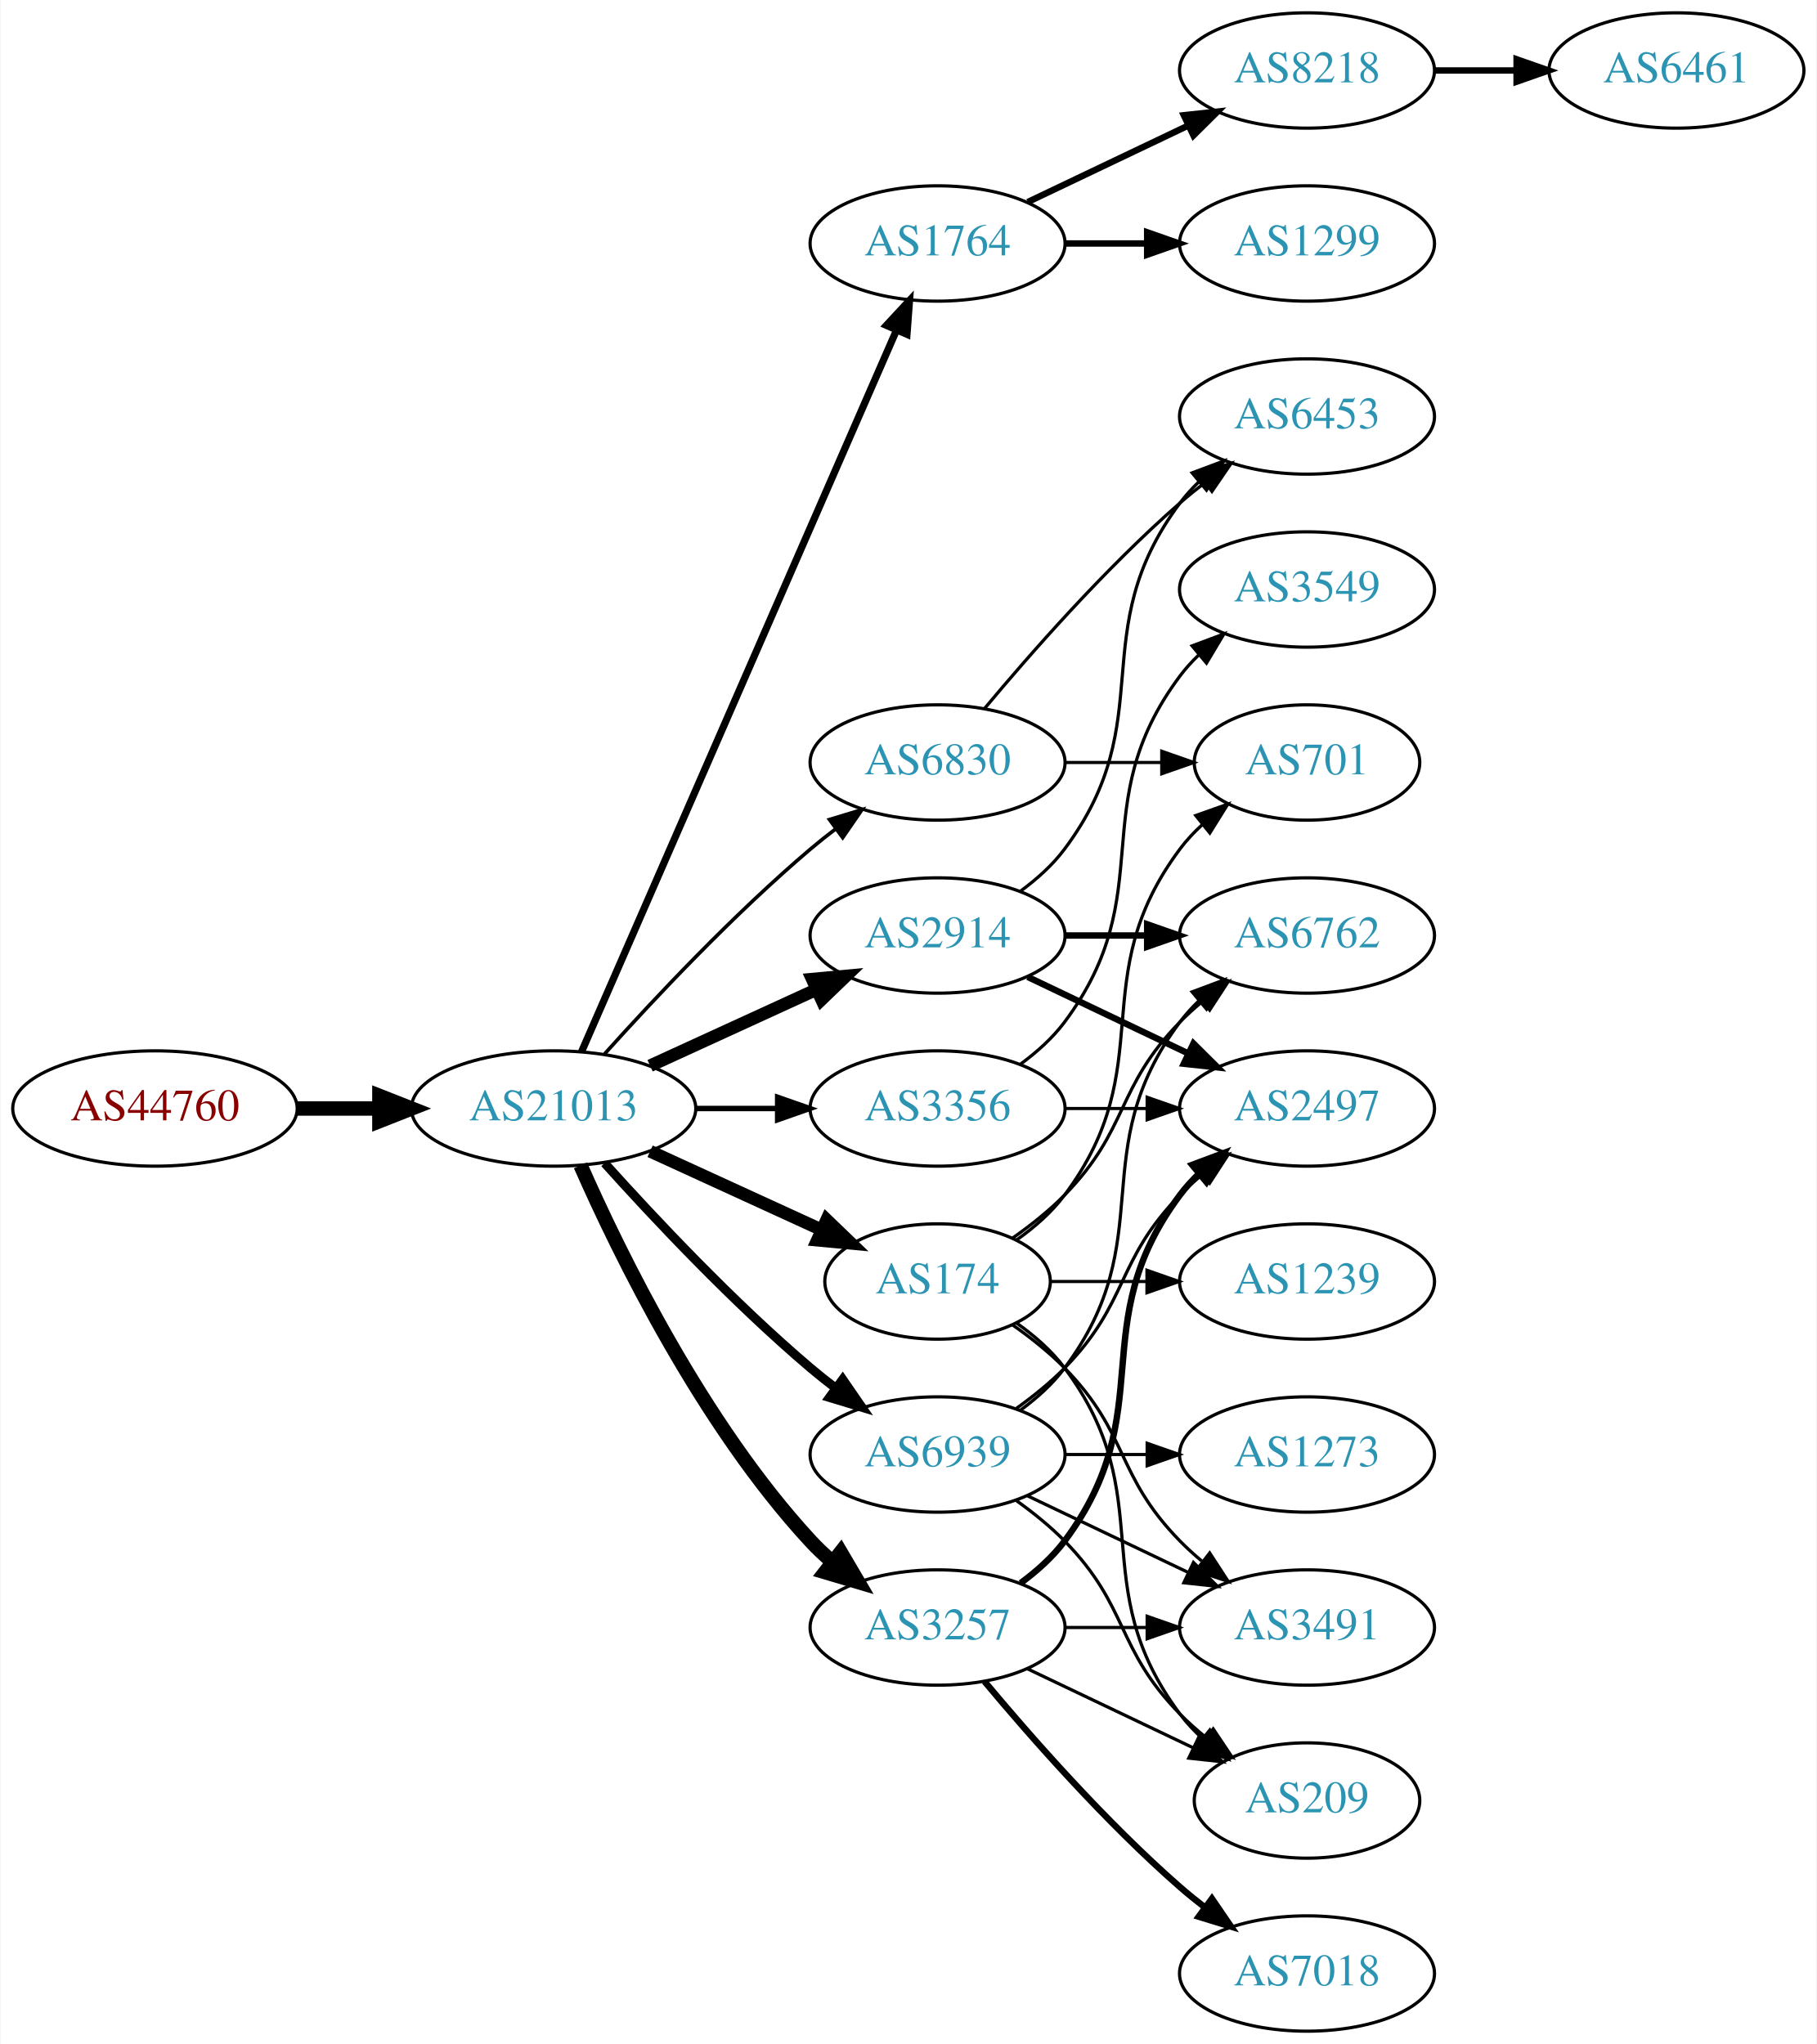
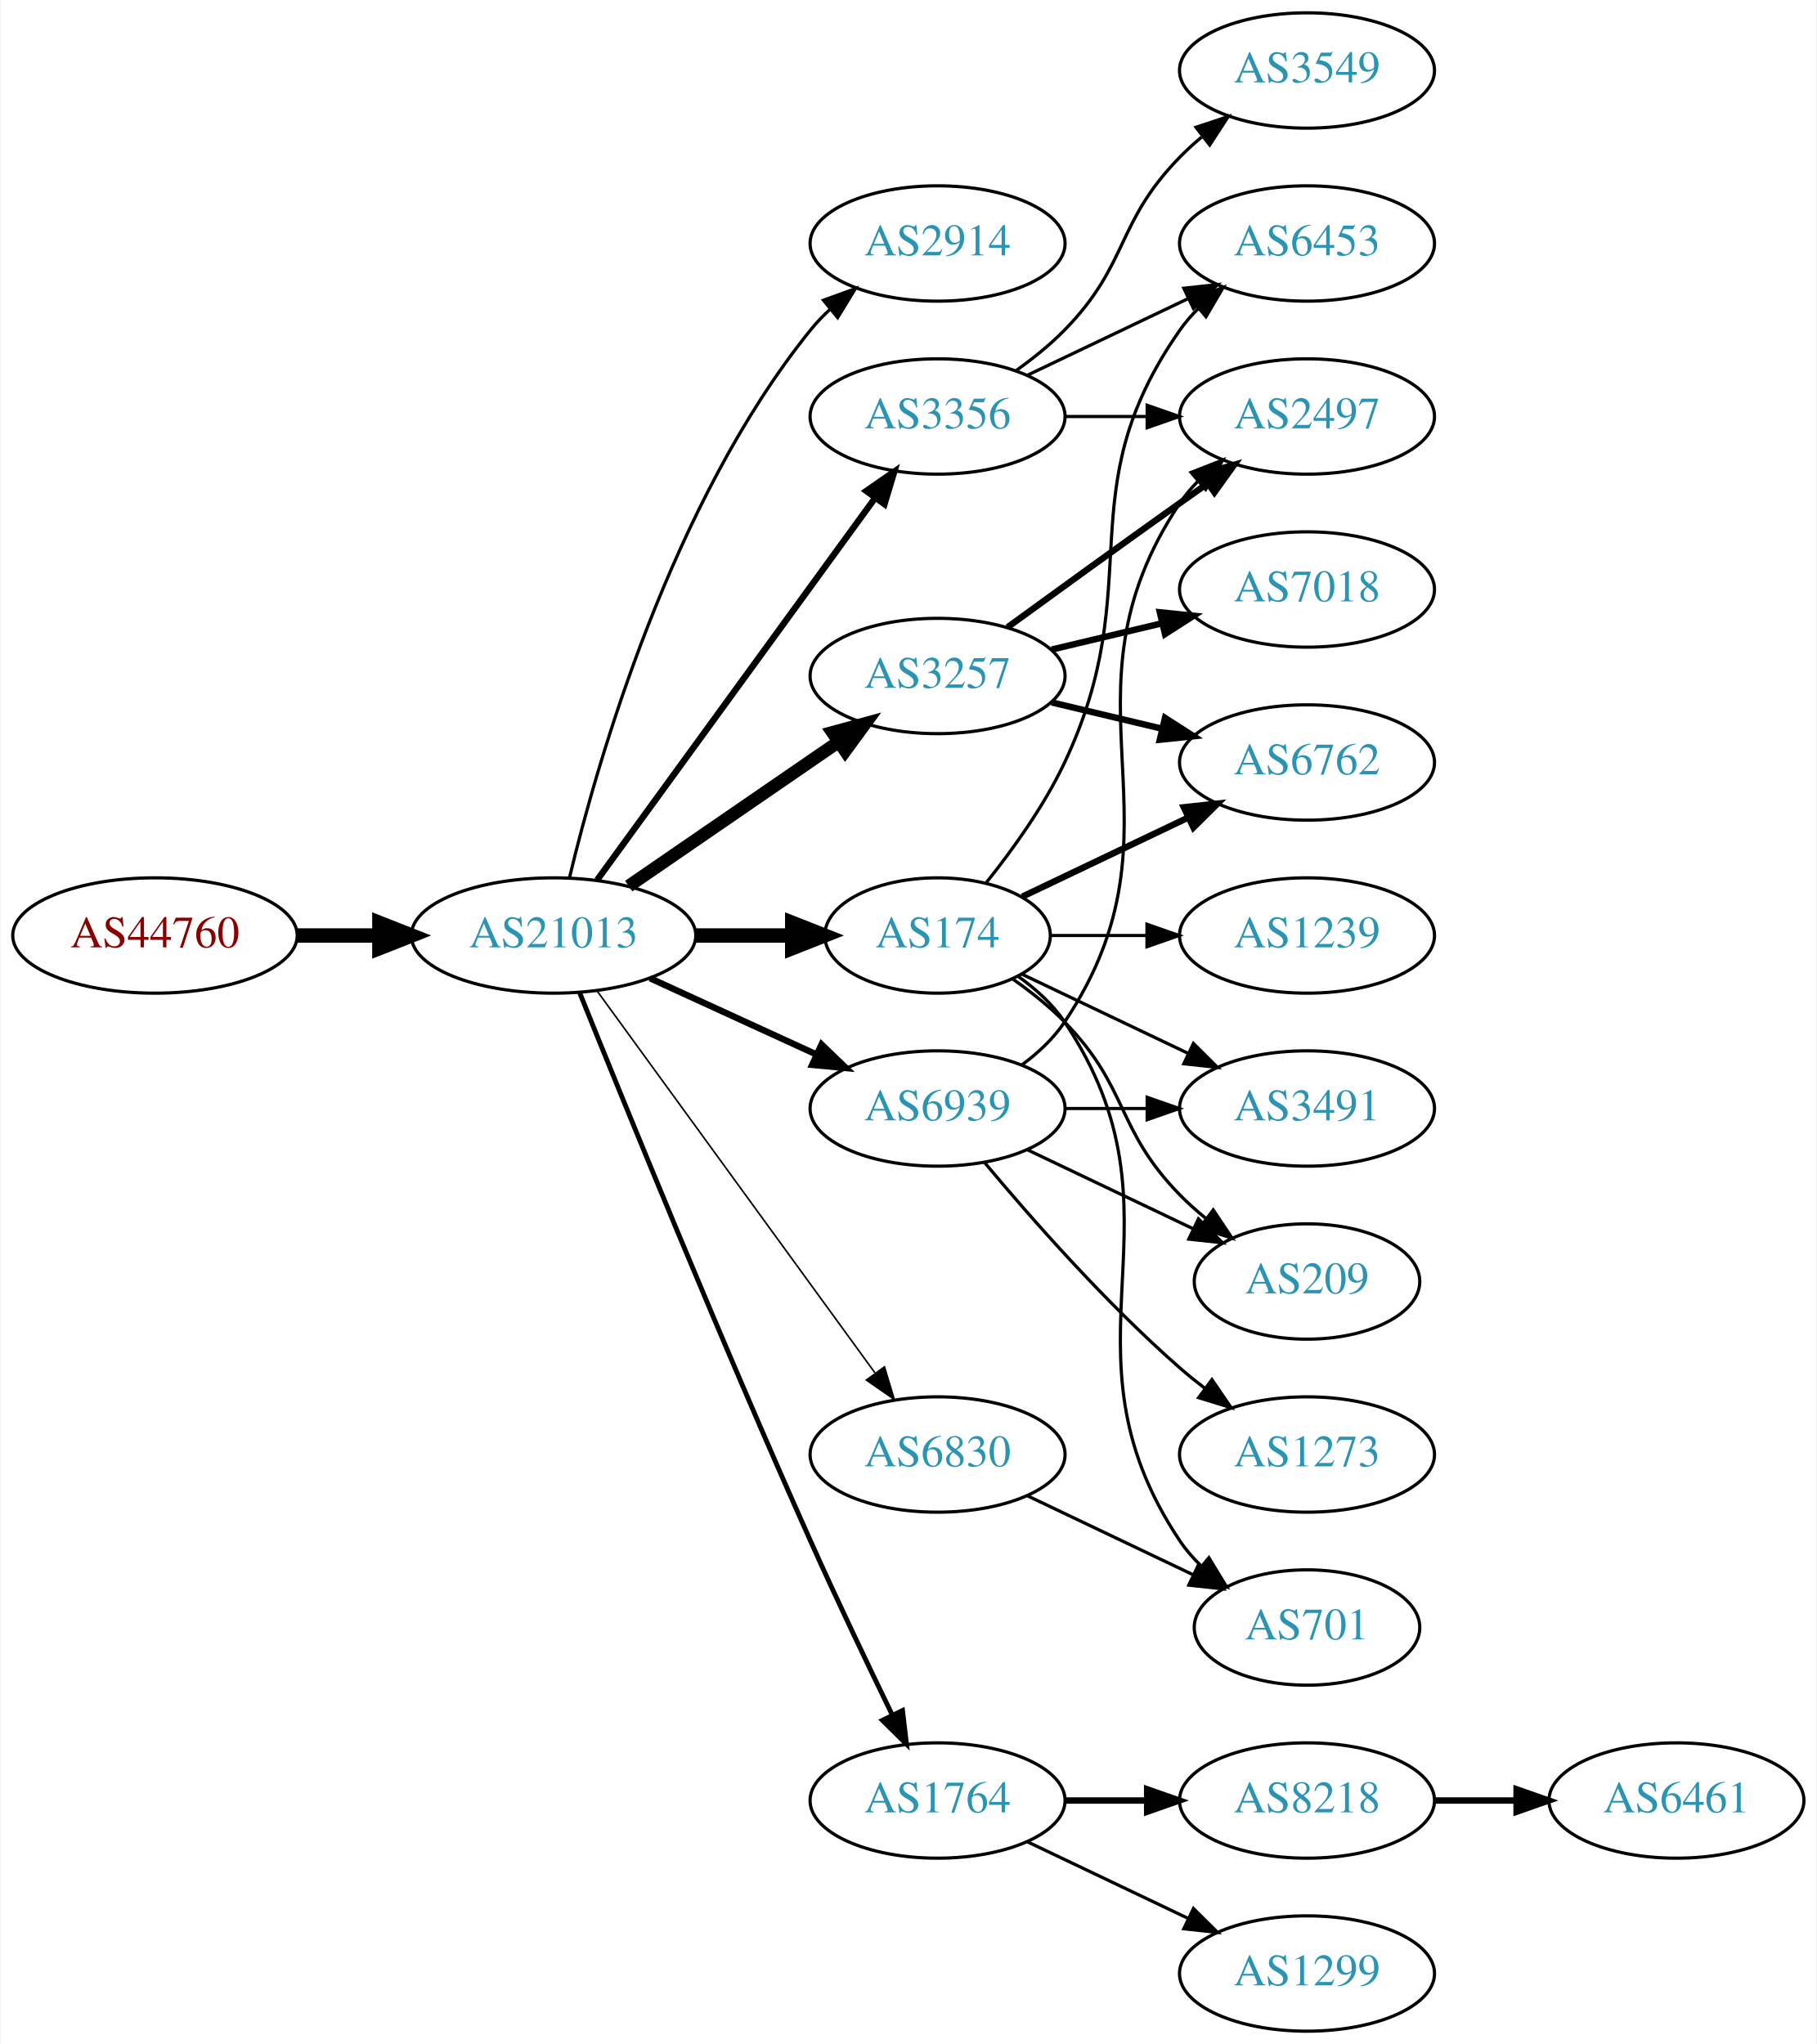
<svg xmlns="http://www.w3.org/2000/svg" xmlns:xlink="http://www.w3.org/1999/xlink" width="567pt" height="638pt" viewBox="0.00 0.00 566.66 638.00">
  <g id="graph0" class="graph" transform="scale(1 1) rotate(0) translate(4 634)">
    <polygon fill="white" stroke="none" points="-4,4 -4,-634 562.663,-634 562.663,4 -4,4" />
    <g id="node1" class="node">
      <g id="a_node1">
        <a xlink:href="/asn/44760" xlink:title="AS44760 ~ Skidata AG [AT]">
-           <ellipse fill="#ffffff" stroke="black" cx="44.196" cy="-288" rx="44.393" ry="18" />
-           <text text-anchor="middle" x="44.196" y="-284.3" font-family="Times,serif" font-size="14.00" fill="#880000">AS44760</text>
+           <ellipse fill="#ffffff" stroke="black" cx="44.196" cy="-342" rx="44.393" ry="18" />
+           <text text-anchor="middle" x="44.196" y="-338.3" font-family="Times,serif" font-size="14.00" fill="#880000">AS44760</text>
        </a>
      </g>
    </g>
    <g id="node2" class="node">
      <g id="a_node2">
        <a xlink:href="/asn/21013" xlink:title="AS21013 ~ Wels, AT [AT]">
-           <ellipse fill="#ffffff" stroke="black" cx="168.588" cy="-288" rx="44.393" ry="18" />
-           <text text-anchor="middle" x="168.588" y="-284.3" font-family="Times,serif" font-size="14.00" fill="#2c94b3">AS21013</text>
+           <ellipse fill="#ffffff" stroke="black" cx="168.588" cy="-342" rx="44.393" ry="18" />
+           <text text-anchor="middle" x="168.588" y="-338.3" font-family="Times,serif" font-size="14.00" fill="#2c94b3">AS21013</text>
        </a>
      </g>
    </g>
    <g id="edge1" class="edge">
-       <path fill="none" stroke="black" stroke-width="4.5" d="M88.692,-288C96.898,-288 105.569,-288 114.041,-288" />
-       <polygon fill="black" stroke="black" stroke-width="4.5" points="114.233,-291.938 124.233,-288 114.233,-284.063 114.233,-291.938" />
+       <path fill="none" stroke="black" stroke-width="4.5" d="M88.692,-342C96.898,-342 105.569,-342 114.041,-342" />
+       <polygon fill="black" stroke="black" stroke-width="4.5" points="114.233,-345.938 124.233,-342 114.233,-338.063 114.233,-345.938" />
    </g>
    <g id="node3" class="node">
      <g id="a_node3">
        <a xlink:href="/asn/2914" xlink:title="AS2914 ~ NTT America, Inc. [US]">
-           <ellipse fill="#ffffff" stroke="black" cx="288.431" cy="-342" rx="39.794" ry="18" />
-           <text text-anchor="middle" x="288.431" y="-338.3" font-family="Times,serif" font-size="14.00" fill="#2c94b3">AS2914</text>
+           <ellipse fill="#ffffff" stroke="black" cx="288.431" cy="-558" rx="39.794" ry="18" />
+           <text text-anchor="middle" x="288.431" y="-554.3" font-family="Times,serif" font-size="14.00" fill="#2c94b3">AS2914</text>
        </a>
      </g>
    </g>
    <g id="edge2" class="edge">
-       <path fill="none" stroke="black" stroke-width="3.938" d="M198.718,-301.348C214.329,-308.502 233.727,-317.391 250.399,-325.03" />
-       <polygon fill="black" stroke="black" stroke-width="3.938" points="249.302,-328.378 259.851,-329.362 252.218,-322.014 249.302,-328.378" />
+       <path fill="none" stroke="black" d="M173.581,-360.158C182.192,-396.026 205.334,-477.146 248.784,-531 250.615,-533.269 252.685,-535.43 254.892,-537.468" />
+       <polygon fill="black" stroke="black" points="252.815,-540.291 262.773,-543.906 257.243,-534.869 252.815,-540.291" />
    </g>
    <g id="node4" class="node">
      <g id="a_node4">
-         <a xlink:href="/asn/1764" xlink:title="AS1764 ~ NEXTLAYER-AS [AT]">
-           <ellipse fill="#ffffff" stroke="black" cx="288.431" cy="-558" rx="39.794" ry="18" />
-           <text text-anchor="middle" x="288.431" y="-554.3" font-family="Times,serif" font-size="14.00" fill="#2c94b3">AS1764</text>
+         <a xlink:href="/asn/3257" xlink:title="AS3257 ~ GTT [DE]">
+           <ellipse fill="#ffffff" stroke="black" cx="288.431" cy="-423" rx="39.794" ry="18" />
+           <text text-anchor="middle" x="288.431" y="-419.3" font-family="Times,serif" font-size="14.00" fill="#2c94b3">AS3257</text>
        </a>
      </g>
    </g>
    <g id="edge3" class="edge">
-       <path fill="none" stroke="black" stroke-width="2.25" d="M177.32,-305.715C197.421,-351.771 251.43,-475.514 275.533,-530.739" />
-       <polygon fill="black" stroke="black" stroke-width="2.25" points="272.462,-532.454 279.67,-540.219 278.878,-529.654 272.462,-532.454" />
+       <path fill="none" stroke="black" stroke-width="4" d="M192.031,-357.426C210.612,-370.198 237.173,-388.455 257.553,-402.463" />
+       <polygon fill="black" stroke="black" stroke-width="4" points="255.643,-405.398 265.867,-408.178 259.609,-399.629 255.643,-405.398" />
    </g>
    <g id="node5" class="node">
      <g id="a_node5">
        <a xlink:href="/asn/3356" xlink:title="AS3356 ~ Level 3 Parent, LLC [US]">
-           <ellipse fill="#ffffff" stroke="black" cx="288.431" cy="-288" rx="39.794" ry="18" />
-           <text text-anchor="middle" x="288.431" y="-284.3" font-family="Times,serif" font-size="14.00" fill="#2c94b3">AS3356</text>
+           <ellipse fill="#ffffff" stroke="black" cx="288.431" cy="-504" rx="39.794" ry="18" />
+           <text text-anchor="middle" x="288.431" y="-500.3" font-family="Times,serif" font-size="14.00" fill="#2c94b3">AS3356</text>
        </a>
      </g>
    </g>
    <g id="edge4" class="edge">
-       <path fill="none" stroke="black" stroke-width="1.688" d="M212.799,-288C221.112,-288 229.875,-288 238.357,-288" />
-       <polygon fill="black" stroke="black" stroke-width="1.688" points="238.516,-291.5 248.516,-288 238.516,-284.5 238.516,-291.5" />
+       <path fill="none" stroke="black" stroke-width="2" d="M182.199,-359.337C203.02,-387.96 244.683,-445.233 268.871,-478.486" />
+       <polygon fill="black" stroke="black" stroke-width="2" points="266.197,-480.76 274.91,-486.788 271.858,-476.642 266.197,-480.76" />
    </g>
    <g id="node6" class="node">
      <g id="a_node6">
        <a xlink:href="/asn/174" xlink:title="AS174 ~ Cogent Communications [US]">
-           <ellipse fill="#ffffff" stroke="black" cx="288.431" cy="-234" rx="35.194" ry="18" />
-           <text text-anchor="middle" x="288.431" y="-230.3" font-family="Times,serif" font-size="14.00" fill="#2c94b3">AS174</text>
+           <ellipse fill="#ffffff" stroke="black" cx="288.431" cy="-342" rx="35.194" ry="18" />
+           <text text-anchor="middle" x="288.431" y="-338.3" font-family="Times,serif" font-size="14.00" fill="#2c94b3">AS174</text>
        </a>
      </g>
    </g>
    <g id="edge5" class="edge">
-       <path fill="none" stroke="black" stroke-width="3.938" d="M198.718,-274.652C214.935,-267.22 235.238,-257.917 252.327,-250.086" />
-       <polygon fill="black" stroke="black" stroke-width="3.938" points="253.811,-253.256 261.444,-245.908 250.895,-246.892 253.811,-253.256" />
+       <path fill="none" stroke="black" stroke-width="4.5" d="M212.799,-342C222.647,-342 233.127,-342 243.024,-342" />
+       <polygon fill="black" stroke="black" stroke-width="4.5" points="243.076,-345.938 253.076,-342 243.076,-338.063 243.076,-345.938" />
    </g>
    <g id="node7" class="node">
      <g id="a_node7">
        <a xlink:href="/asn/6830" xlink:title="AS6830 ~ LGI-UPC [AT]">
-           <ellipse fill="#ffffff" stroke="black" cx="288.431" cy="-396" rx="39.794" ry="18" />
-           <text text-anchor="middle" x="288.431" y="-392.3" font-family="Times,serif" font-size="14.00" fill="#2c94b3">AS6830</text>
+           <ellipse fill="#ffffff" stroke="black" cx="288.431" cy="-180" rx="39.794" ry="18" />
+           <text text-anchor="middle" x="288.431" y="-176.3" font-family="Times,serif" font-size="14.00" fill="#2c94b3">AS6830</text>
        </a>
      </g>
    </g>
    <g id="edge6" class="edge">
-       <path fill="none" stroke="black" stroke-width="1.125" d="M184.521,-305.044C199.847,-322.097 224.782,-348.65 248.784,-369 251.281,-371.117 253.942,-373.232 256.653,-375.293" />
-       <polygon fill="black" stroke="black" stroke-width="1.125" points="254.69,-378.194 264.83,-381.266 258.819,-372.541 254.69,-378.194" />
+       <path fill="none" stroke="black" stroke-width="0.5" d="M182.199,-324.663C203.02,-296.04 244.683,-238.767 268.871,-205.514" />
+       <polygon fill="black" stroke="black" stroke-width="0.5" points="271.858,-207.358 274.91,-197.212 266.197,-203.24 271.858,-207.358" />
    </g>
    <g id="node8" class="node">
      <g id="a_node8">
-         <a xlink:href="/asn/3257" xlink:title="AS3257 ~ GTT [DE]">
-           <ellipse fill="#ffffff" stroke="black" cx="288.431" cy="-126" rx="39.794" ry="18" />
-           <text text-anchor="middle" x="288.431" y="-122.3" font-family="Times,serif" font-size="14.00" fill="#2c94b3">AS3257</text>
+         <a xlink:href="/asn/1764" xlink:title="AS1764 ~ NEXTLAYER-AS [AT]">
+           <ellipse fill="#ffffff" stroke="black" cx="288.431" cy="-72" rx="39.794" ry="18" />
+           <text text-anchor="middle" x="288.431" y="-68.3" font-family="Times,serif" font-size="14.00" fill="#2c94b3">AS1764</text>
        </a>
      </g>
    </g>
    <g id="edge7" class="edge">
-       <path fill="none" stroke="black" stroke-width="4.5" d="M177.004,-270.239C189.072,-242.817 215.044,-189.527 248.784,-153 250.815,-150.802 253.054,-148.681 255.4,-146.66" />
-       <polygon fill="black" stroke="black" stroke-width="4.5" points="258.197,-149.471 263.644,-140.206 253.343,-143.27 258.197,-149.471" />
+       <path fill="none" stroke="black" stroke-width="1.5" d="M176.729,-324.158C190.279,-290.484 220.87,-215.343 248.784,-153 256.957,-134.746 266.65,-114.434 274.284,-98.716" />
+       <polygon fill="black" stroke="black" stroke-width="1.5" points="277.501,-100.105 278.74,-89.583 271.21,-97.036 277.501,-100.105" />
    </g>
    <g id="node9" class="node">
      <g id="a_node9">
        <a xlink:href="/asn/6939" xlink:title="AS6939 ~ Hurricane Electric LLC [US]">
-           <ellipse fill="#ffffff" stroke="black" cx="288.431" cy="-180" rx="39.794" ry="18" />
-           <text text-anchor="middle" x="288.431" y="-176.3" font-family="Times,serif" font-size="14.00" fill="#2c94b3">AS6939</text>
+           <ellipse fill="#ffffff" stroke="black" cx="288.431" cy="-288" rx="39.794" ry="18" />
+           <text text-anchor="middle" x="288.431" y="-284.3" font-family="Times,serif" font-size="14.00" fill="#2c94b3">AS6939</text>
        </a>
      </g>
    </g>
    <g id="edge8" class="edge">
-       <path fill="none" stroke="black" stroke-width="2.812" d="M184.521,-270.956C199.847,-253.903 224.782,-227.35 248.784,-207 251.281,-204.883 253.942,-202.768 256.653,-200.707" />
-       <polygon fill="black" stroke="black" stroke-width="2.812" points="258.819,-203.459 264.83,-194.734 254.69,-197.806 258.819,-203.459" />
-     </g>
-     <g id="node14" class="node">
-       <g id="a_node14">
-         <a xlink:href="/asn/2497" xlink:title="AS2497 ~ Internet Initiative Japan Inc. [JP]">
-           <ellipse fill="#ffffff" stroke="black" cx="403.724" cy="-288" rx="39.794" ry="18" />
-           <text text-anchor="middle" x="403.724" y="-284.3" font-family="Times,serif" font-size="14.00" fill="#2c94b3">AS2497</text>
-         </a>
-       </g>
-     </g>
-     <g id="edge20" class="edge">
-       <path fill="none" stroke="black" stroke-width="2" d="M316.567,-329.066C331.561,-321.919 350.382,-312.948 366.605,-305.215" />
-       <polygon fill="black" stroke="black" stroke-width="2" points="368.288,-308.291 375.809,-300.829 365.276,-301.972 368.288,-308.291" />
-     </g>
-     <g id="node15" class="node">
-       <g id="a_node15">
-         <a xlink:href="/asn/6453" xlink:title="AS6453 ~ TATA COMMUNICATIONS (AMERICA) INC [US]">
-           <ellipse fill="#ffffff" stroke="black" cx="403.724" cy="-504" rx="39.794" ry="18" />
-           <text text-anchor="middle" x="403.724" y="-500.3" font-family="Times,serif" font-size="14.00" fill="#2c94b3">AS6453</text>
-         </a>
-       </g>
-     </g>
-     <g id="edge22" class="edge">
-       <path fill="none" stroke="black" d="M314.362,-355.882C319.438,-359.611 324.356,-364.016 328.077,-369 358.349,-409.542 333.806,-436.458 364.077,-477 365.822,-479.336 367.829,-481.545 369.992,-483.617" />
-       <polygon fill="black" stroke="black" points="367.87,-486.405 377.793,-490.118 372.352,-481.027 367.87,-486.405" />
-     </g>
-     <g id="node20" class="node">
-       <g id="a_node20">
-         <a xlink:href="/asn/6762" xlink:title="AS6762 ~ TELECOM ITALIA SPARKLE S.p.A. [IT]">
-           <ellipse fill="#ffffff" stroke="black" cx="403.724" cy="-342" rx="39.794" ry="18" />
-           <text text-anchor="middle" x="403.724" y="-338.3" font-family="Times,serif" font-size="14.00" fill="#2c94b3">AS6762</text>
-         </a>
-       </g>
-     </g>
-     <g id="edge21" class="edge">
-       <path fill="none" stroke="black" stroke-width="2" d="M328.103,-342C336.306,-342 345.07,-342 353.602,-342" />
-       <polygon fill="black" stroke="black" stroke-width="2" points="353.841,-345.5 363.841,-342 353.841,-338.5 353.841,-345.5" />
+       <path fill="none" stroke="black" stroke-width="2" d="M198.718,-328.652C214.329,-321.498 233.727,-312.609 250.399,-304.97" />
+       <polygon fill="black" stroke="black" stroke-width="2" points="252.218,-307.986 259.851,-300.638 249.302,-301.622 252.218,-307.986" />
    </g>
    <g id="node10" class="node">
      <g id="a_node10">
-         <a xlink:href="/asn/8218" xlink:title="AS8218 ~ legacy Neotelecoms [FR]">
-           <ellipse fill="#ffffff" stroke="black" cx="403.724" cy="-612" rx="39.794" ry="18" />
-           <text text-anchor="middle" x="403.724" y="-608.3" font-family="Times,serif" font-size="14.00" fill="#2c94b3">AS8218</text>
+         <a xlink:href="/asn/2497" xlink:title="AS2497 ~ Internet Initiative Japan Inc. [JP]">
+           <ellipse fill="#ffffff" stroke="black" cx="403.724" cy="-504" rx="39.794" ry="18" />
+           <text text-anchor="middle" x="403.724" y="-500.3" font-family="Times,serif" font-size="14.00" fill="#2c94b3">AS2497</text>
        </a>
      </g>
    </g>
    <g id="edge9" class="edge">
-       <path fill="none" stroke="black" stroke-width="2" d="M316.567,-570.934C331.561,-578.081 350.382,-587.052 366.605,-594.785" />
-       <polygon fill="black" stroke="black" stroke-width="2" points="365.276,-598.028 375.809,-599.171 368.288,-591.709 365.276,-598.028" />
+       <path fill="none" stroke="black" stroke-width="2" d="M310.279,-438.222C325.213,-449.091 345.827,-464.025 364.077,-477 366.898,-479.005 369.841,-481.085 372.789,-483.159" />
+       <polygon fill="black" stroke="black" stroke-width="2" points="370.816,-486.05 381.013,-488.926 374.835,-480.319 370.816,-486.05" />
    </g>
    <g id="node11" class="node">
      <g id="a_node11">
-         <a xlink:href="/asn/1299" xlink:title="AS1299 ~ Telia Carrier [EU]">
-           <ellipse fill="#ffffff" stroke="black" cx="403.724" cy="-558" rx="39.794" ry="18" />
-           <text text-anchor="middle" x="403.724" y="-554.3" font-family="Times,serif" font-size="14.00" fill="#2c94b3">AS1299</text>
+         <a xlink:href="/asn/7018" xlink:title="AS7018 ~ AT&amp;T Services, Inc. [US]">
+           <ellipse fill="#ffffff" stroke="black" cx="403.724" cy="-450" rx="39.794" ry="18" />
+           <text text-anchor="middle" x="403.724" y="-446.3" font-family="Times,serif" font-size="14.00" fill="#2c94b3">AS7018</text>
        </a>
      </g>
    </g>
    <g id="edge10" class="edge">
-       <path fill="none" stroke="black" stroke-width="2" d="M328.103,-558C336.306,-558 345.07,-558 353.602,-558" />
-       <polygon fill="black" stroke="black" stroke-width="2" points="353.841,-561.5 363.841,-558 353.841,-554.5 353.841,-561.5" />
+       <path fill="none" stroke="black" stroke-width="2" d="M324.038,-431.248C334.909,-433.838 347.064,-436.735 358.506,-439.462" />
+       <polygon fill="black" stroke="black" stroke-width="2" points="357.789,-442.889 368.328,-441.803 359.412,-436.08 357.789,-442.889" />
+     </g>
+     <g id="node12" class="node">
+       <g id="a_node12">
+         <a xlink:href="/asn/6762" xlink:title="AS6762 ~ TELECOM ITALIA SPARKLE S.p.A. [IT]">
+           <ellipse fill="#ffffff" stroke="black" cx="403.724" cy="-396" rx="39.794" ry="18" />
+           <text text-anchor="middle" x="403.724" y="-392.3" font-family="Times,serif" font-size="14.00" fill="#2c94b3">AS6762</text>
+         </a>
+       </g>
+     </g>
+     <g id="edge11" class="edge">
+       <path fill="none" stroke="black" stroke-width="2" d="M324.038,-414.752C334.909,-412.162 347.064,-409.265 358.506,-406.538" />
+       <polygon fill="black" stroke="black" stroke-width="2" points="359.412,-409.92 368.328,-404.197 357.789,-403.111 359.412,-409.92" />
+     </g>
+     <g id="edge13" class="edge">
+       <path fill="none" stroke="black" d="M328.103,-504C336.306,-504 345.07,-504 353.602,-504" />
+       <polygon fill="black" stroke="black" points="353.841,-507.5 363.841,-504 353.841,-500.5 353.841,-507.5" />
    </g>
    <g id="node13" class="node">
      <g id="a_node13">
        <a xlink:href="/asn/3549" xlink:title="AS3549 ~ Level 3 Parent, LLC [US]">
-           <ellipse fill="#ffffff" stroke="black" cx="403.724" cy="-450" rx="39.794" ry="18" />
-           <text text-anchor="middle" x="403.724" y="-446.3" font-family="Times,serif" font-size="14.00" fill="#2c94b3">AS3549</text>
+           <ellipse fill="#ffffff" stroke="black" cx="403.724" cy="-612" rx="39.794" ry="18" />
+           <text text-anchor="middle" x="403.724" y="-608.3" font-family="Times,serif" font-size="14.00" fill="#2c94b3">AS3549</text>
        </a>
      </g>
    </g>
    <g id="edge12" class="edge">
-       <path fill="none" stroke="black" d="M314.362,-301.882C319.438,-305.611 324.356,-310.016 328.077,-315 358.349,-355.542 333.806,-382.458 364.077,-423 365.822,-425.336 367.829,-427.545 369.992,-429.617" />
-       <polygon fill="black" stroke="black" points="367.87,-432.405 377.793,-436.118 372.352,-427.027 367.87,-432.405" />
-     </g>
-     <g id="edge13" class="edge">
+       <path fill="none" stroke="black" d="M313.025,-518.389C318.281,-522.148 323.613,-526.437 328.077,-531 348.25,-551.617 343.905,-564.383 364.077,-585 366.17,-587.139 368.453,-589.218 370.83,-591.21" />
+       <polygon fill="black" stroke="black" points="369.074,-594.275 379.13,-597.611 373.349,-588.732 369.074,-594.275" />
+     </g>
+     <g id="node14" class="node">
+       <g id="a_node14">
+         <a xlink:href="/asn/6453" xlink:title="AS6453 ~ TATA COMMUNICATIONS (AMERICA) INC [US]">
+           <ellipse fill="#ffffff" stroke="black" cx="403.724" cy="-558" rx="39.794" ry="18" />
+           <text text-anchor="middle" x="403.724" y="-554.3" font-family="Times,serif" font-size="14.00" fill="#2c94b3">AS6453</text>
+         </a>
+       </g>
+     </g>
+     <g id="edge14" class="edge">
+       <path fill="none" stroke="black" d="M316.567,-516.934C331.561,-524.081 350.382,-533.052 366.605,-540.785" />
+       <polygon fill="black" stroke="black" points="365.276,-544.028 375.809,-545.171 368.288,-537.709 365.276,-544.028" />
+     </g>
+     <g id="edge15" class="edge">
+       <path fill="none" stroke="black" stroke-width="2" d="M314.856,-354.119C330.159,-361.413 349.882,-370.814 366.764,-378.86" />
+       <polygon fill="black" stroke="black" stroke-width="2" points="365.271,-382.026 375.804,-383.169 368.283,-375.707 365.271,-382.026" />
+     </g>
+     <g id="edge19" class="edge">
+       <path fill="none" stroke="black" d="M303.653,-358.517C311.816,-368.733 321.682,-382.446 328.077,-396 354.576,-452.159 328.464,-480.131 364.077,-531 365.75,-533.389 367.705,-535.635 369.832,-537.733" />
+       <polygon fill="black" stroke="black" points="367.672,-540.49 377.564,-544.284 372.196,-535.149 367.672,-540.49" />
+     </g>
+     <g id="node15" class="node">
+       <g id="a_node15">
+         <a xlink:href="/asn/1239" xlink:title="AS1239 ~ Sprint [US]">
+           <ellipse fill="#ffffff" stroke="black" cx="403.724" cy="-342" rx="39.794" ry="18" />
+           <text text-anchor="middle" x="403.724" y="-338.3" font-family="Times,serif" font-size="14.00" fill="#2c94b3">AS1239</text>
+         </a>
+       </g>
+     </g>
+     <g id="edge16" class="edge">
+       <path fill="none" stroke="black" d="M323.73,-342C333.107,-342 343.457,-342 353.492,-342" />
+       <polygon fill="black" stroke="black" points="353.781,-345.5 363.781,-342 353.781,-338.5 353.781,-345.5" />
+     </g>
+     <g id="node16" class="node">
+       <g id="a_node16">
+         <a xlink:href="/asn/3491" xlink:title="AS3491 ~ PCCW Global, Inc. [US]">
+           <ellipse fill="#ffffff" stroke="black" cx="403.724" cy="-288" rx="39.794" ry="18" />
+           <text text-anchor="middle" x="403.724" y="-284.3" font-family="Times,serif" font-size="14.00" fill="#2c94b3">AS3491</text>
+         </a>
+       </g>
+     </g>
+     <g id="edge17" class="edge">
+       <path fill="none" stroke="black" d="M314.856,-329.881C330.159,-322.587 349.882,-313.186 366.764,-305.14" />
+       <polygon fill="black" stroke="black" points="368.283,-308.293 375.804,-300.831 365.271,-301.974 368.283,-308.293" />
+     </g>
+     <g id="node17" class="node">
+       <g id="a_node17">
+         <a xlink:href="/asn/209" xlink:title="AS209 ~ CenturyLink Communications, LLC [US]">
+           <ellipse fill="#ffffff" stroke="black" cx="403.724" cy="-234" rx="35.194" ry="18" />
+           <text text-anchor="middle" x="403.724" y="-230.3" font-family="Times,serif" font-size="14.00" fill="#2c94b3">AS209</text>
+         </a>
+       </g>
+     </g>
+     <g id="edge18" class="edge">
+       <path fill="none" stroke="black" d="M311.814,-328.468C317.455,-324.51 323.269,-319.914 328.077,-315 348.25,-294.383 343.905,-281.617 364.077,-261 366.556,-258.466 369.303,-256.017 372.156,-253.696" />
+       <polygon fill="black" stroke="black" points="374.458,-256.343 380.341,-247.532 370.247,-250.752 374.458,-256.343" />
+     </g>
+     <g id="node18" class="node">
+       <g id="a_node18">
+         <a xlink:href="/asn/701" xlink:title="AS701 ~ UUNET [US]">
+           <ellipse fill="#ffffff" stroke="black" cx="403.724" cy="-126" rx="35.194" ry="18" />
+           <text text-anchor="middle" x="403.724" y="-122.3" font-family="Times,serif" font-size="14.00" fill="#2c94b3">AS701</text>
+         </a>
+       </g>
+     </g>
+     <g id="edge20" class="edge">
+       <path fill="none" stroke="black" d="M313.548,-329.266C319.038,-325.352 324.344,-320.577 328.077,-315 369.102,-253.706 323.053,-214.294 364.077,-153 365.944,-150.211 368.204,-147.623 370.683,-145.243" />
+       <polygon fill="black" stroke="black" points="373.101,-147.786 378.606,-138.734 368.658,-142.378 373.101,-147.786" />
+     </g>
+     <g id="edge21" class="edge">
+       <path fill="none" stroke="black" d="M316.567,-167.066C331.999,-159.71 351.485,-150.423 368.02,-142.541" />
+       <polygon fill="black" stroke="black" points="369.84,-145.551 377.361,-138.089 366.828,-139.232 369.84,-145.551" />
+     </g>
+     <g id="node19" class="node">
+       <g id="a_node19">
+         <a xlink:href="/asn/8218" xlink:title="AS8218 ~ legacy Neotelecoms [FR]">
+           <ellipse fill="#ffffff" stroke="black" cx="403.724" cy="-72" rx="39.794" ry="18" />
+           <text text-anchor="middle" x="403.724" y="-68.3" font-family="Times,serif" font-size="14.00" fill="#2c94b3">AS8218</text>
+         </a>
+       </g>
+     </g>
+     <g id="edge22" class="edge">
+       <path fill="none" stroke="black" stroke-width="2" d="M328.103,-72C336.306,-72 345.07,-72 353.602,-72" />
+       <polygon fill="black" stroke="black" stroke-width="2" points="353.841,-75.5 363.841,-72 353.841,-68.5 353.841,-75.5" />
+     </g>
+     <g id="node20" class="node">
+       <g id="a_node20">
+         <a xlink:href="/asn/1299" xlink:title="AS1299 ~ Telia Carrier [EU]">
+           <ellipse fill="#ffffff" stroke="black" cx="403.724" cy="-18" rx="39.794" ry="18" />
+           <text text-anchor="middle" x="403.724" y="-14.3" font-family="Times,serif" font-size="14.00" fill="#2c94b3">AS1299</text>
+         </a>
+       </g>
+     </g>
+     <g id="edge23" class="edge">
+       <path fill="none" stroke="black" d="M316.567,-59.066C331.561,-51.919 350.382,-42.948 366.605,-35.215" />
+       <polygon fill="black" stroke="black" points="368.288,-38.291 375.809,-30.829 365.276,-31.972 368.288,-38.291" />
+     </g>
+     <g id="edge25" class="edge">
+       <path fill="none" stroke="black" d="M314.75,-301.607C319.806,-305.351 324.617,-309.831 328.077,-315 369.102,-376.294 323.053,-415.706 364.077,-477 365.699,-479.423 367.618,-481.695 369.72,-483.81" />
+       <polygon fill="black" stroke="black" points="367.533,-486.546 377.405,-490.393 372.087,-481.229 367.533,-486.546" />
+     </g>
+     <g id="edge26" class="edge">
      <path fill="none" stroke="black" d="M328.103,-288C336.306,-288 345.07,-288 353.602,-288" />
      <polygon fill="black" stroke="black" points="353.841,-291.5 363.841,-288 353.841,-284.5 353.841,-291.5" />
    </g>
-     <g id="node16" class="node">
-       <g id="a_node16">
-         <a xlink:href="/asn/701" xlink:title="AS701 ~ UUNET [US]">
-           <ellipse fill="#ffffff" stroke="black" cx="403.724" cy="-396" rx="35.194" ry="18" />
-           <text text-anchor="middle" x="403.724" y="-392.3" font-family="Times,serif" font-size="14.00" fill="#2c94b3">AS701</text>
-         </a>
-       </g>
-     </g>
-     <g id="edge26" class="edge">
-       <path fill="none" stroke="black" d="M313.157,-247.011C318.654,-250.919 324.062,-255.622 328.077,-261 358.349,-301.542 333.806,-328.458 364.077,-369 366.085,-371.689 368.441,-374.209 370.982,-376.546" />
-       <polygon fill="black" stroke="black" points="369.011,-379.452 378.998,-382.989 373.397,-373.996 369.011,-379.452" />
-     </g>
-     <g id="node17" class="node">
-       <g id="a_node17">
-         <a xlink:href="/asn/3491" xlink:title="AS3491 ~ PCCW Global, Inc. [US]">
-           <ellipse fill="#ffffff" stroke="black" cx="403.724" cy="-126" rx="39.794" ry="18" />
-           <text text-anchor="middle" x="403.724" y="-122.3" font-family="Times,serif" font-size="14.00" fill="#2c94b3">AS3491</text>
-         </a>
-       </g>
-     </g>
-     <g id="edge24" class="edge">
-       <path fill="none" stroke="black" d="M311.814,-220.468C317.455,-216.51 323.269,-211.914 328.077,-207 348.25,-186.383 343.905,-173.617 364.077,-153 366.17,-150.861 368.453,-148.782 370.83,-146.79" />
-       <polygon fill="black" stroke="black" points="373.349,-149.268 379.13,-140.389 369.074,-143.725 373.349,-149.268" />
-     </g>
-     <g id="node19" class="node">
-       <g id="a_node19">
-         <a xlink:href="/asn/209" xlink:title="AS209 ~ CenturyLink Communications, LLC [US]">
-           <ellipse fill="#ffffff" stroke="black" cx="403.724" cy="-72" rx="35.194" ry="18" />
-           <text text-anchor="middle" x="403.724" y="-68.3" font-family="Times,serif" font-size="14.00" fill="#2c94b3">AS209</text>
-         </a>
-       </g>
-     </g>
-     <g id="edge27" class="edge">
-       <path fill="none" stroke="black" d="M313.157,-220.989C318.654,-217.081 324.062,-212.378 328.077,-207 358.349,-166.458 333.806,-139.542 364.077,-99 366.085,-96.311 368.441,-93.791 370.982,-91.454" />
-       <polygon fill="black" stroke="black" points="373.397,-94.004 378.998,-85.011 369.011,-88.548 373.397,-94.004" />
-     </g>
-     <g id="edge25" class="edge">
-       <path fill="none" stroke="black" d="M311.814,-247.532C317.455,-251.49 323.269,-256.086 328.077,-261 348.25,-281.617 343.905,-294.383 364.077,-315 366.17,-317.139 368.453,-319.218 370.83,-321.21" />
-       <polygon fill="black" stroke="black" points="369.074,-324.275 379.13,-327.611 373.349,-318.732 369.074,-324.275" />
-     </g>
-     <g id="node21" class="node">
-       <g id="a_node21">
-         <a xlink:href="/asn/1239" xlink:title="AS1239 ~ Sprint [US]">
-           <ellipse fill="#ffffff" stroke="black" cx="403.724" cy="-234" rx="39.794" ry="18" />
-           <text text-anchor="middle" x="403.724" y="-230.3" font-family="Times,serif" font-size="14.00" fill="#2c94b3">AS1239</text>
-         </a>
-       </g>
-     </g>
-     <g id="edge23" class="edge">
-       <path fill="none" stroke="black" d="M323.73,-234C333.107,-234 343.457,-234 353.492,-234" />
-       <polygon fill="black" stroke="black" points="353.781,-237.5 363.781,-234 353.781,-230.5 353.781,-237.5" />
-     </g>
-     <g id="edge14" class="edge">
-       <path fill="none" stroke="black" d="M303.061,-412.817C317.343,-429.929 340.89,-456.745 364.077,-477 366.543,-479.154 369.182,-481.294 371.879,-483.372" />
-       <polygon fill="black" stroke="black" points="369.904,-486.264 380.033,-489.37 374.052,-480.625 369.904,-486.264" />
-     </g>
-     <g id="edge15" class="edge">
-       <path fill="none" stroke="black" d="M328.103,-396C337.808,-396 348.299,-396 358.262,-396" />
-       <polygon fill="black" stroke="black" points="358.398,-399.5 368.398,-396 358.398,-392.5 358.398,-399.5" />
-     </g>
-     <g id="edge17" class="edge">
-       <path fill="none" stroke="black" stroke-width="2" d="M314.362,-139.882C319.438,-143.611 324.356,-148.016 328.077,-153 358.349,-193.542 333.806,-220.458 364.077,-261 365.822,-263.336 367.829,-265.545 369.992,-267.617" />
-       <polygon fill="black" stroke="black" stroke-width="2" points="367.87,-270.405 377.793,-274.118 372.352,-265.027 367.87,-270.405" />
-     </g>
-     <g id="edge16" class="edge">
-       <path fill="none" stroke="black" d="M328.103,-126C336.306,-126 345.07,-126 353.602,-126" />
-       <polygon fill="black" stroke="black" points="353.841,-129.5 363.841,-126 353.841,-122.5 353.841,-129.5" />
-     </g>
-     <g id="node18" class="node">
-       <g id="a_node18">
-         <a xlink:href="/asn/7018" xlink:title="AS7018 ~ AT&amp;T Services, Inc. [US]">
-           <ellipse fill="#ffffff" stroke="black" cx="403.724" cy="-18" rx="39.794" ry="18" />
-           <text text-anchor="middle" x="403.724" y="-14.3" font-family="Times,serif" font-size="14.00" fill="#2c94b3">AS7018</text>
-         </a>
-       </g>
-     </g>
-     <g id="edge18" class="edge">
-       <path fill="none" stroke="black" stroke-width="2" d="M303.061,-109.183C317.343,-92.071 340.89,-65.255 364.077,-45 366.543,-42.846 369.182,-40.706 371.879,-38.628" />
-       <polygon fill="black" stroke="black" stroke-width="2" points="374.052,-41.375 380.033,-32.63 369.904,-35.736 374.052,-41.375" />
-     </g>
-     <g id="edge19" class="edge">
-       <path fill="none" stroke="black" d="M316.567,-113.066C331.999,-105.71 351.485,-96.423 368.02,-88.541" />
-       <polygon fill="black" stroke="black" points="369.84,-91.551 377.361,-84.089 366.828,-85.232 369.84,-91.551" />
-     </g>
    <g id="edge28" class="edge">
-       <path fill="none" stroke="black" d="M313.025,-194.389C318.281,-198.148 323.613,-202.437 328.077,-207 348.25,-227.617 343.905,-240.383 364.077,-261 366.17,-263.139 368.453,-265.218 370.83,-267.21" />
-       <polygon fill="black" stroke="black" points="369.074,-270.275 379.13,-273.611 373.349,-264.732 369.074,-270.275" />
-     </g>
-     <g id="edge31" class="edge">
-       <path fill="none" stroke="black" d="M316.567,-167.066C331.561,-159.919 350.382,-150.948 366.605,-143.215" />
-       <polygon fill="black" stroke="black" points="368.288,-146.291 375.809,-138.829 365.276,-139.972 368.288,-146.291" />
-     </g>
-     <g id="edge29" class="edge">
-       <path fill="none" stroke="black" d="M313.025,-165.611C318.281,-161.852 323.613,-157.563 328.077,-153 348.25,-132.383 343.905,-119.617 364.077,-99 366.556,-96.466 369.303,-94.017 372.156,-91.696" />
-       <polygon fill="black" stroke="black" points="374.458,-94.343 380.341,-85.532 370.247,-88.752 374.458,-94.343" />
-     </g>
-     <g id="edge30" class="edge">
-       <path fill="none" stroke="black" d="M314.362,-193.882C319.438,-197.611 324.356,-202.016 328.077,-207 358.349,-247.542 333.806,-274.458 364.077,-315 365.822,-317.336 367.829,-319.545 369.992,-321.617" />
-       <polygon fill="black" stroke="black" points="367.87,-324.405 377.793,-328.118 372.352,-319.027 367.87,-324.405" />
+       <path fill="none" stroke="black" d="M316.567,-275.066C331.999,-267.71 351.485,-258.423 368.02,-250.541" />
+       <polygon fill="black" stroke="black" points="369.84,-253.551 377.361,-246.089 366.828,-247.232 369.84,-253.551" />
    </g>
    <g id="node22" class="node">
      <g id="a_node22">
        <a xlink:href="/asn/1273" xlink:title="AS1273 ~ Vodafone Group PLC [EU]">
          <ellipse fill="#ffffff" stroke="black" cx="403.724" cy="-180" rx="39.794" ry="18" />
          <text text-anchor="middle" x="403.724" y="-176.3" font-family="Times,serif" font-size="14.00" fill="#2c94b3">AS1273</text>
        </a>
      </g>
    </g>
-     <g id="edge32" class="edge">
-       <path fill="none" stroke="black" d="M328.103,-180C336.306,-180 345.07,-180 353.602,-180" />
-       <polygon fill="black" stroke="black" points="353.841,-183.5 363.841,-180 353.841,-176.5 353.841,-183.5" />
-     </g>
-     <g id="node12" class="node">
-       <g id="a_node12">
+     <g id="edge27" class="edge">
+       <path fill="none" stroke="black" d="M303.061,-271.183C317.343,-254.071 340.89,-227.255 364.077,-207 366.543,-204.846 369.182,-202.706 371.879,-200.628" />
+       <polygon fill="black" stroke="black" points="374.052,-203.375 380.033,-194.63 369.904,-197.736 374.052,-203.375" />
+     </g>
+     <g id="node21" class="node">
+       <g id="a_node21">
        <a xlink:href="/asn/6461" xlink:title="AS6461 ~ Zayo Bandwidth [US]">
-           <ellipse fill="#ffffff" stroke="black" cx="519.017" cy="-612" rx="39.794" ry="18" />
-           <text text-anchor="middle" x="519.017" y="-608.3" font-family="Times,serif" font-size="14.00" fill="#2c94b3">AS6461</text>
-         </a>
-       </g>
-     </g>
-     <g id="edge11" class="edge">
-       <path fill="none" stroke="black" stroke-width="2" d="M443.396,-612C451.599,-612 460.363,-612 468.895,-612" />
-       <polygon fill="black" stroke="black" stroke-width="2" points="469.134,-615.5 479.134,-612 469.134,-608.5 469.134,-615.5" />
+           <ellipse fill="#ffffff" stroke="black" cx="519.017" cy="-72" rx="39.794" ry="18" />
+           <text text-anchor="middle" x="519.017" y="-68.3" font-family="Times,serif" font-size="14.00" fill="#2c94b3">AS6461</text>
+         </a>
+       </g>
+     </g>
+     <g id="edge24" class="edge">
+       <path fill="none" stroke="black" stroke-width="2" d="M443.396,-72C451.599,-72 460.363,-72 468.895,-72" />
+       <polygon fill="black" stroke="black" stroke-width="2" points="469.134,-75.5 479.134,-72 469.134,-68.5 469.134,-75.5" />
    </g>
  </g>
</svg>
